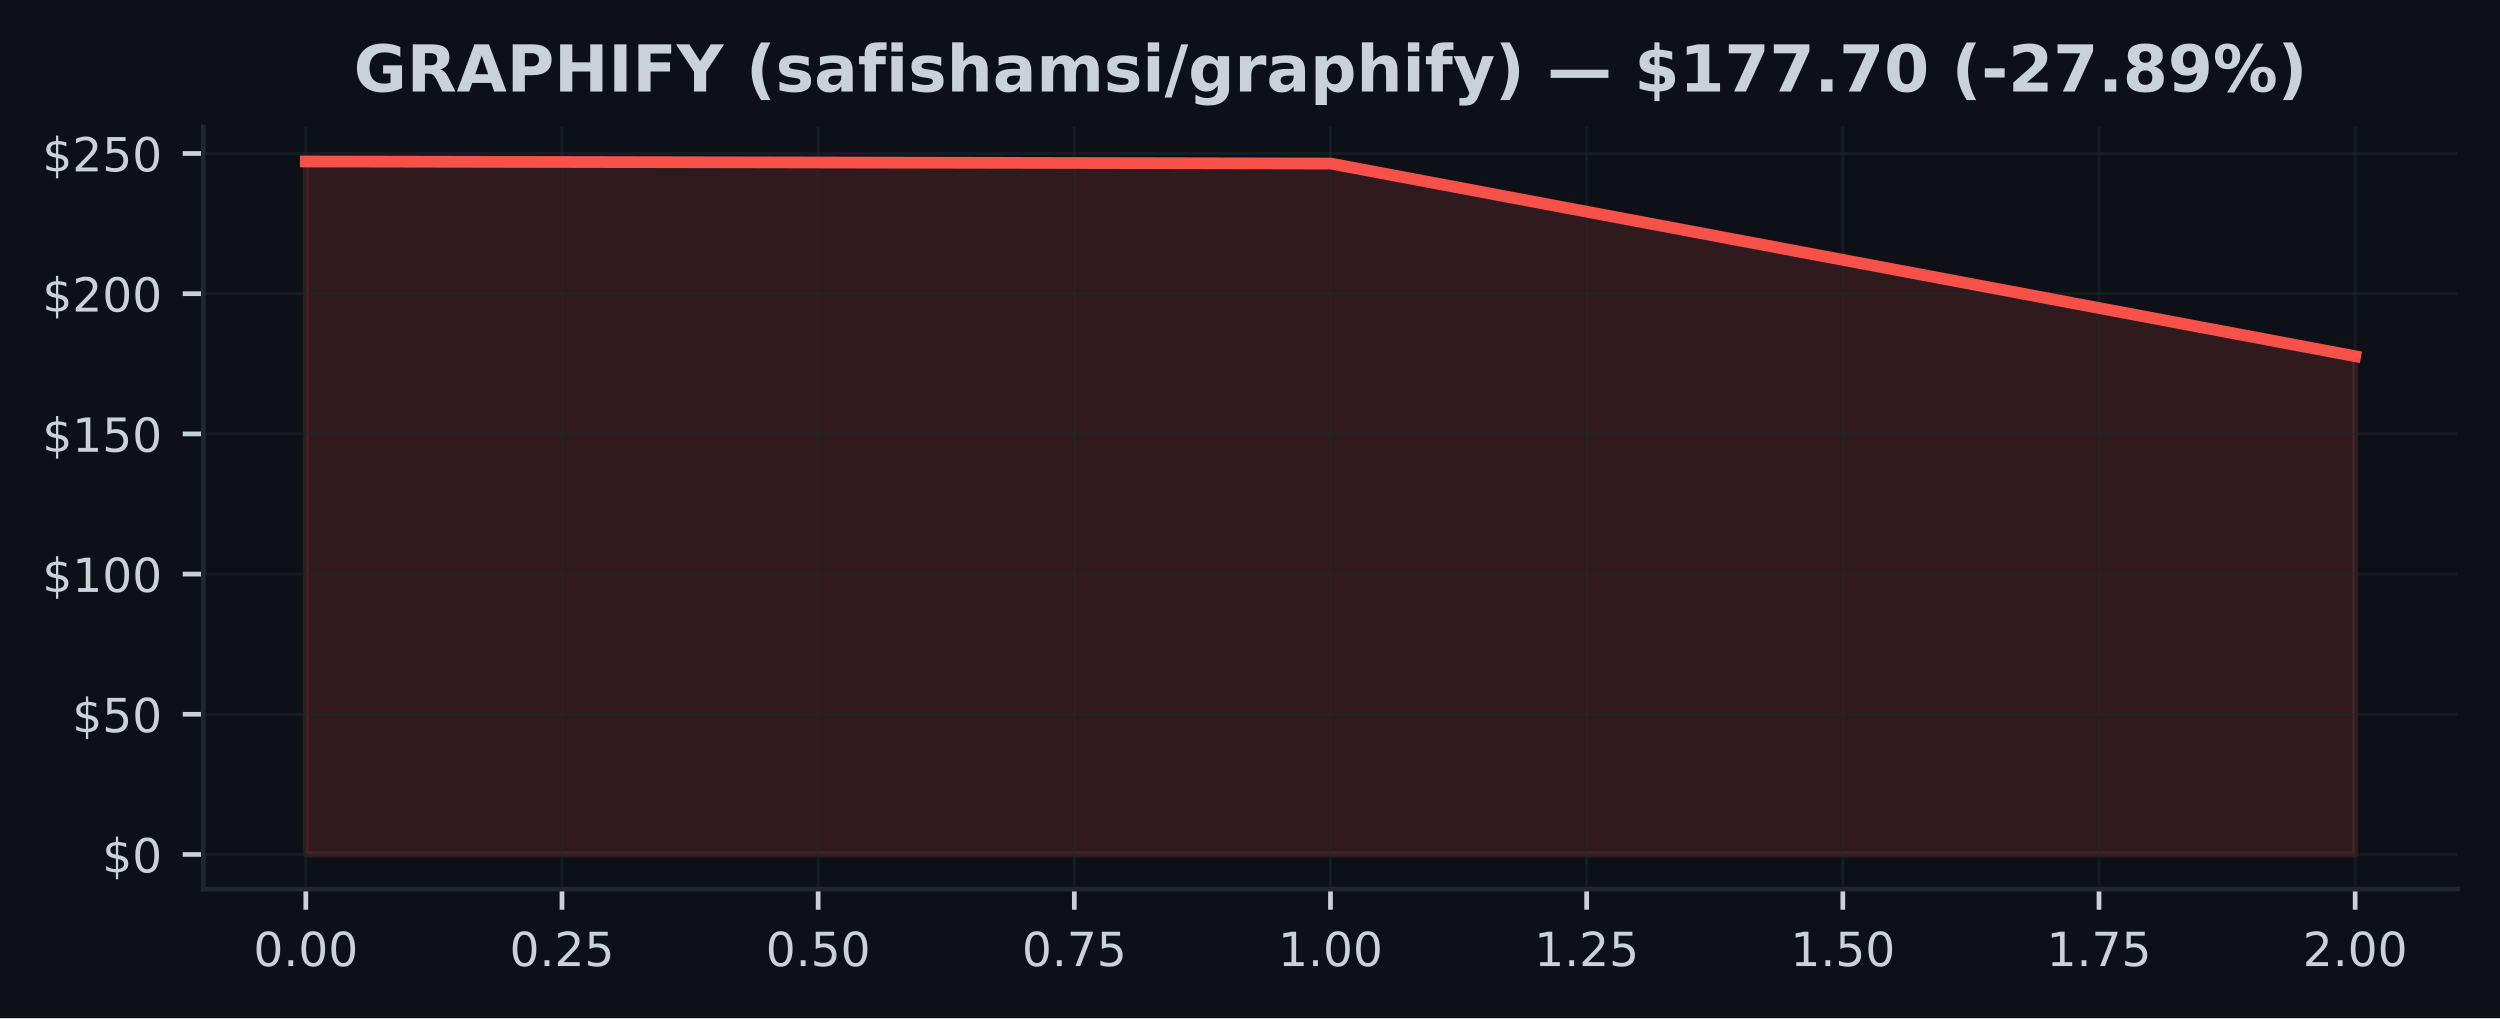
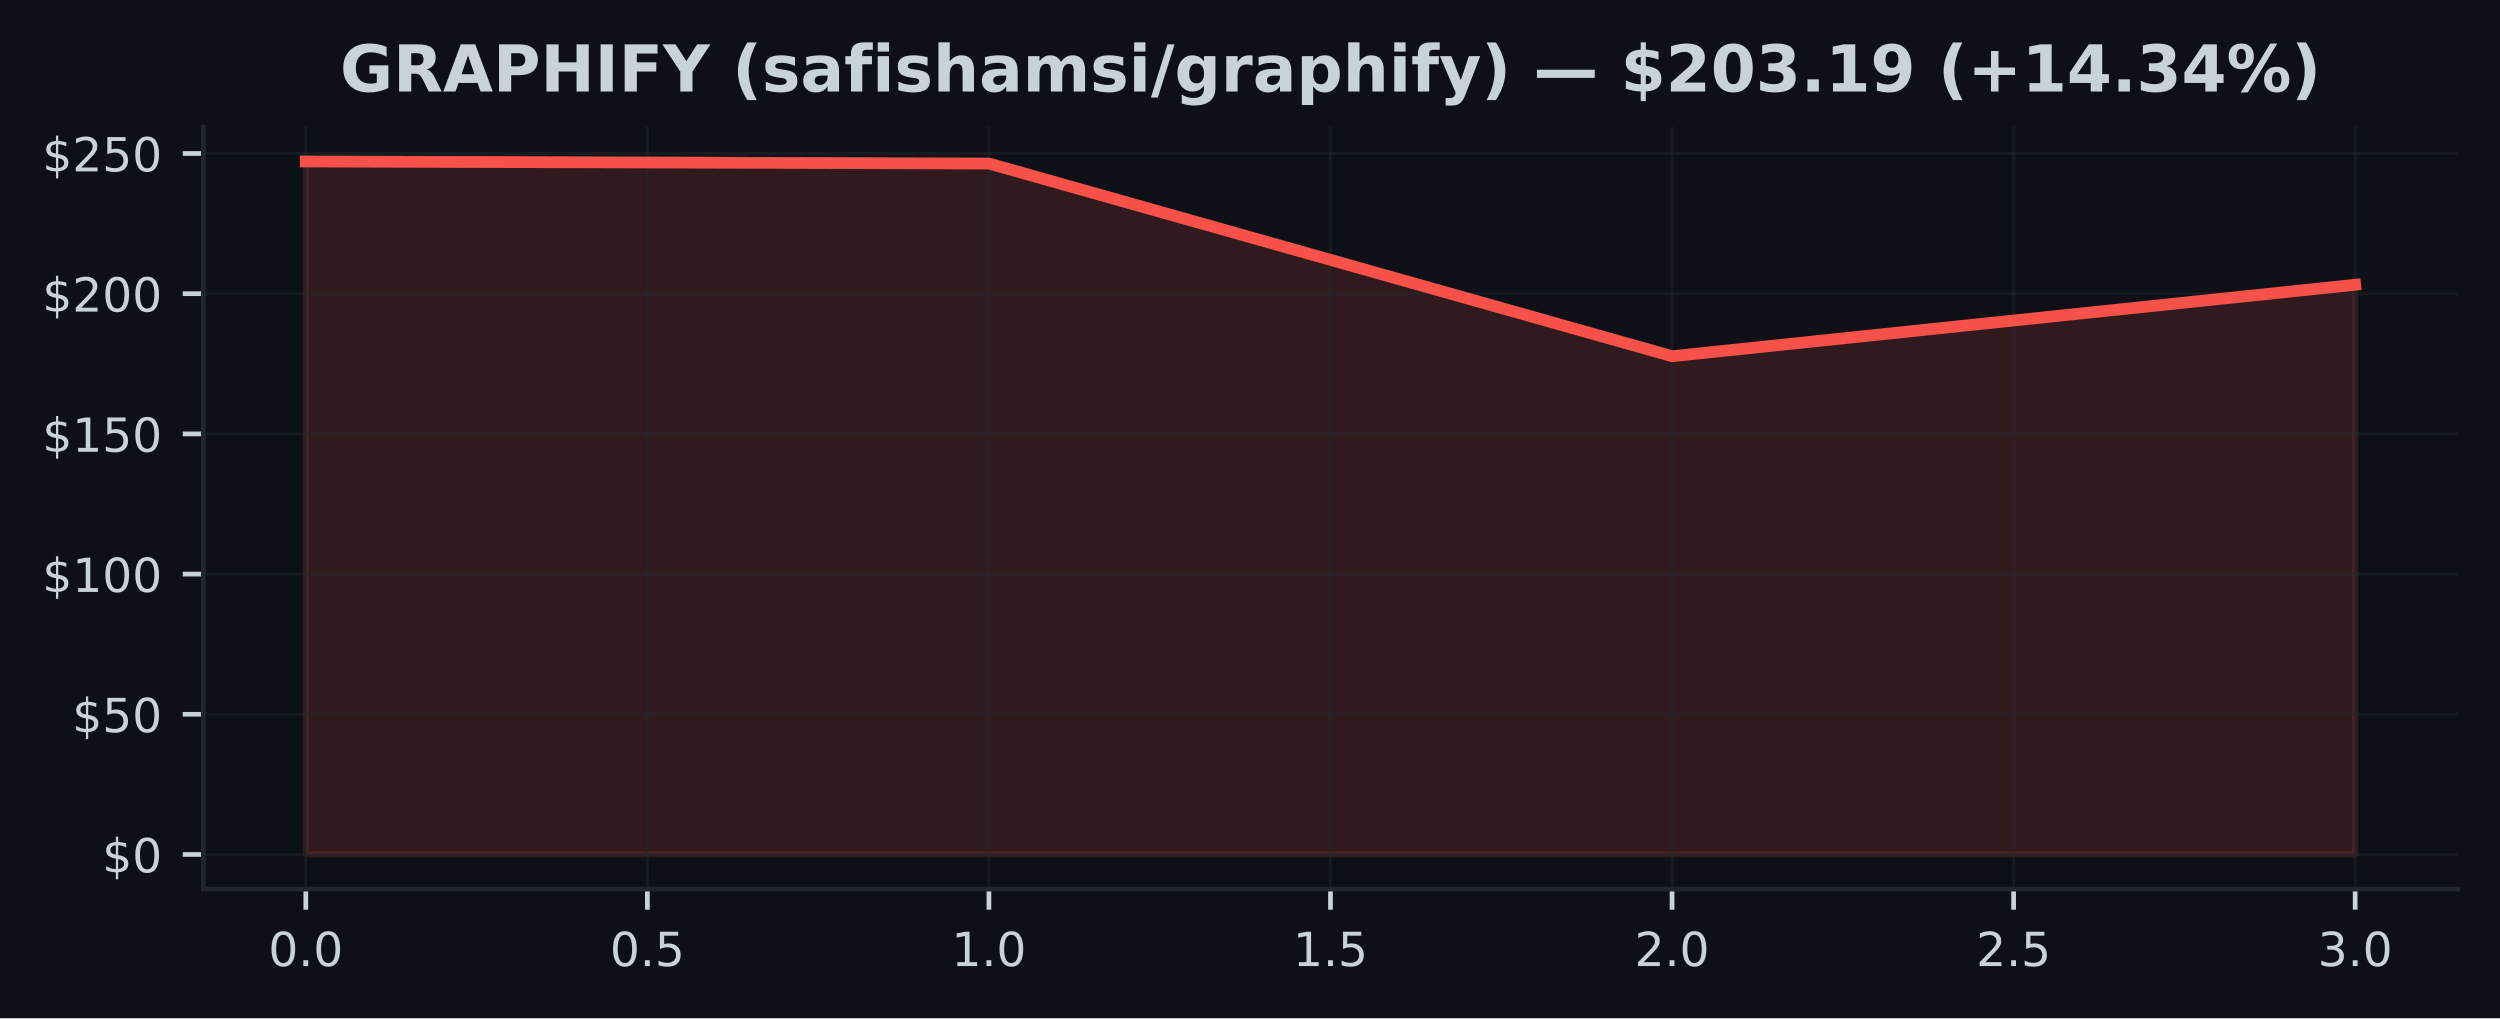
<svg xmlns="http://www.w3.org/2000/svg" xmlns:xlink="http://www.w3.org/1999/xlink" width="424.91pt" height="173.061pt" viewBox="0 0 424.91 173.061" version="1.1">
  <defs>
    <style type="text/css">*{stroke-linejoin: round; stroke-linecap: butt}</style>
  </defs>
  <g id="figure_1">
    <g id="patch_1">
      <path d="M 0 173.061  L 424.91 173.061  L 424.91 0  L 0 0  z " style="fill: #0d1117" />
    </g>
    <g id="axes_1">
      <g id="patch_2">
        <path d="M 34.56 151.118  L 417.71 151.118  L 417.71 21.558  L 34.56 21.558  z " style="fill: #0d1117" />
      </g>
      <g id="FillBetweenPolyCollection_1">
        <defs>
-           <path id="mfcdafa6f6b" d="M 51.976 -27.832  L 51.976 -145.613  L 226.135 -145.266  L 400.294 -112.516  L 400.294 -27.832  L 400.294 -27.832  L 226.135 -27.832  L 51.976 -27.832  z " style="stroke: #f85149; stroke-opacity: 0.15" />
+           <path id="m2e217b2464" d="M 51.976 -27.832  L 51.976 -145.613  L 168.082 -145.266  L 284.188 -112.516  L 400.294 -124.664  L 400.294 -27.832  L 400.294 -27.832  L 284.188 -27.832  L 168.082 -27.832  L 51.976 -27.832  z " style="stroke: #f85149; stroke-opacity: 0.15" />
        </defs>
-         <g clip-path="url(#p7b07d36d04)">
-           <use xlink:href="#mfcdafa6f6b" x="0" y="173.061" style="fill: #f85149; fill-opacity: 0.15; stroke: #f85149; stroke-opacity: 0.15" />
+         <g clip-path="url(#p73ed6d7592)">
+           <use xlink:href="#m2e217b2464" x="0" y="173.061" style="fill: #f85149; fill-opacity: 0.15; stroke: #f85149; stroke-opacity: 0.15" />
        </g>
      </g>
      <g id="matplotlib.axis_1">
        <g id="xtick_1">
          <g id="line2d_1">
-             <path d="M 51.976 151.118  L 51.976 21.558  " clip-path="url(#p7b07d36d04)" style="fill: none; stroke: #21262d; stroke-opacity: 0.5; stroke-width: 0.5; stroke-linecap: square" />
+             <path d="M 51.976 151.118  L 51.976 21.558  " clip-path="url(#p73ed6d7592)" style="fill: none; stroke: #21262d; stroke-opacity: 0.5; stroke-width: 0.5; stroke-linecap: square" />
          </g>
          <g id="line2d_2">
            <defs>
-               <path id="mc3fcba768e" d="M 0 0  L 0 3.5  " style="stroke: #c9d1d9; stroke-width: 0.8" />
+               <path id="m49119f2b3f" d="M 0 0  L 0 3.5  " style="stroke: #c9d1d9; stroke-width: 0.8" />
            </defs>
            <g>
-               <use xlink:href="#mc3fcba768e" x="51.976" y="151.118" style="fill: #c9d1d9; stroke: #c9d1d9; stroke-width: 0.8" />
+               <use xlink:href="#m49119f2b3f" x="51.976" y="151.118" style="fill: #c9d1d9; stroke: #c9d1d9; stroke-width: 0.8" />
            </g>
          </g>
          <g id="text_1">
-             <g style="fill: #c9d1d9" transform="translate(43.06966 164.197) scale(0.08 -0.08)">
+             <g style="fill: #c9d1d9" transform="translate(45.61466 164.197) scale(0.08 -0.08)">
              <defs>
                <path id="DejaVuSans-30" d="M 2034 4250  Q 1547 4250 1301 3770  Q 1056 3291 1056 2328  Q 1056 1369 1301 889  Q 1547 409 2034 409  Q 2525 409 2770 889  Q 3016 1369 3016 2328  Q 3016 3291 2770 3770  Q 2525 4250 2034 4250  z M 2034 4750  Q 2819 4750 3233 4129  Q 3647 3509 3647 2328  Q 3647 1150 3233 529  Q 2819 -91 2034 -91  Q 1250 -91 836 529  Q 422 1150 422 2328  Q 422 3509 836 4129  Q 1250 4750 2034 4750  z " transform="scale(0.015625)" />
                <path id="DejaVuSans-2e" d="M 684 794  L 1344 794  L 1344 0  L 684 0  L 684 794  z " transform="scale(0.015625)" />
              </defs>
              <use xlink:href="#DejaVuSans-30" />
              <use xlink:href="#DejaVuSans-2e" transform="translate(63.62305 0)" />
              <use xlink:href="#DejaVuSans-30" transform="translate(95.41016 0)" />
-               <use xlink:href="#DejaVuSans-30" transform="translate(159.0332 0)" />
            </g>
          </g>
        </g>
        <g id="xtick_2">
          <g id="line2d_3">
-             <path d="M 95.516 151.118  L 95.516 21.558  " clip-path="url(#p7b07d36d04)" style="fill: none; stroke: #21262d; stroke-opacity: 0.5; stroke-width: 0.5; stroke-linecap: square" />
+             <path d="M 110.029 151.118  L 110.029 21.558  " clip-path="url(#p73ed6d7592)" style="fill: none; stroke: #21262d; stroke-opacity: 0.5; stroke-width: 0.5; stroke-linecap: square" />
          </g>
          <g id="line2d_4">
            <g>
-               <use xlink:href="#mc3fcba768e" x="95.516" y="151.118" style="fill: #c9d1d9; stroke: #c9d1d9; stroke-width: 0.8" />
+               <use xlink:href="#m49119f2b3f" x="110.029" y="151.118" style="fill: #c9d1d9; stroke: #c9d1d9; stroke-width: 0.8" />
            </g>
          </g>
          <g id="text_2">
-             <g style="fill: #c9d1d9" transform="translate(86.60943 164.197) scale(0.08 -0.08)">
-               <defs>
-                 <path id="DejaVuSans-32" d="M 1228 531  L 3431 531  L 3431 0  L 469 0  L 469 531  Q 828 903 1448 1529  Q 2069 2156 2228 2338  Q 2531 2678 2651 2914  Q 2772 3150 2772 3378  Q 2772 3750 2511 3984  Q 2250 4219 1831 4219  Q 1534 4219 1204 4116  Q 875 4013 500 3803  L 500 4441  Q 881 4594 1212 4672  Q 1544 4750 1819 4750  Q 2544 4750 2975 4387  Q 3406 4025 3406 3419  Q 3406 3131 3298 2873  Q 3191 2616 2906 2266  Q 2828 2175 2409 1742  Q 1991 1309 1228 531  z " transform="scale(0.015625)" />
+             <g style="fill: #c9d1d9" transform="translate(103.6677 164.197) scale(0.08 -0.08)">
+               <defs>
                <path id="DejaVuSans-35" d="M 691 4666  L 3169 4666  L 3169 4134  L 1269 4134  L 1269 2991  Q 1406 3038 1543 3061  Q 1681 3084 1819 3084  Q 2600 3084 3056 2656  Q 3513 2228 3513 1497  Q 3513 744 3044 326  Q 2575 -91 1722 -91  Q 1428 -91 1123 -41  Q 819 9 494 109  L 494 744  Q 775 591 1075 516  Q 1375 441 1709 441  Q 2250 441 2565 725  Q 2881 1009 2881 1497  Q 2881 1984 2565 2268  Q 2250 2553 1709 2553  Q 1456 2553 1204 2497  Q 953 2441 691 2322  L 691 4666  z " transform="scale(0.015625)" />
              </defs>
              <use xlink:href="#DejaVuSans-30" />
              <use xlink:href="#DejaVuSans-2e" transform="translate(63.62305 0)" />
-               <use xlink:href="#DejaVuSans-32" transform="translate(95.41016 0)" />
-               <use xlink:href="#DejaVuSans-35" transform="translate(159.0332 0)" />
+               <use xlink:href="#DejaVuSans-35" transform="translate(95.41016 0)" />
            </g>
          </g>
        </g>
        <g id="xtick_3">
          <g id="line2d_5">
-             <path d="M 139.055 151.118  L 139.055 21.558  " clip-path="url(#p7b07d36d04)" style="fill: none; stroke: #21262d; stroke-opacity: 0.5; stroke-width: 0.5; stroke-linecap: square" />
+             <path d="M 168.082 151.118  L 168.082 21.558  " clip-path="url(#p73ed6d7592)" style="fill: none; stroke: #21262d; stroke-opacity: 0.5; stroke-width: 0.5; stroke-linecap: square" />
          </g>
          <g id="line2d_6">
            <g>
-               <use xlink:href="#mc3fcba768e" x="139.055" y="151.118" style="fill: #c9d1d9; stroke: #c9d1d9; stroke-width: 0.8" />
+               <use xlink:href="#m49119f2b3f" x="168.082" y="151.118" style="fill: #c9d1d9; stroke: #c9d1d9; stroke-width: 0.8" />
            </g>
          </g>
          <g id="text_3">
-             <g style="fill: #c9d1d9" transform="translate(130.1492 164.197) scale(0.08 -0.08)">
-               <use xlink:href="#DejaVuSans-30" />
-               <use xlink:href="#DejaVuSans-2e" transform="translate(63.62305 0)" />
-               <use xlink:href="#DejaVuSans-35" transform="translate(95.41016 0)" />
-               <use xlink:href="#DejaVuSans-30" transform="translate(159.0332 0)" />
+             <g style="fill: #c9d1d9" transform="translate(161.7207 164.197) scale(0.08 -0.08)">
+               <defs>
+                 <path id="DejaVuSans-31" d="M 794 531  L 1825 531  L 1825 4091  L 703 3866  L 703 4441  L 1819 4666  L 2450 4666  L 2450 531  L 3481 531  L 3481 0  L 794 0  L 794 531  z " transform="scale(0.015625)" />
+               </defs>
+               <use xlink:href="#DejaVuSans-31" />
+               <use xlink:href="#DejaVuSans-2e" transform="translate(63.62305 0)" />
+               <use xlink:href="#DejaVuSans-30" transform="translate(95.41016 0)" />
            </g>
          </g>
        </g>
        <g id="xtick_4">
          <g id="line2d_7">
-             <path d="M 182.595 151.118  L 182.595 21.558  " clip-path="url(#p7b07d36d04)" style="fill: none; stroke: #21262d; stroke-opacity: 0.5; stroke-width: 0.5; stroke-linecap: square" />
+             <path d="M 226.135 151.118  L 226.135 21.558  " clip-path="url(#p73ed6d7592)" style="fill: none; stroke: #21262d; stroke-opacity: 0.5; stroke-width: 0.5; stroke-linecap: square" />
          </g>
          <g id="line2d_8">
            <g>
-               <use xlink:href="#mc3fcba768e" x="182.595" y="151.118" style="fill: #c9d1d9; stroke: #c9d1d9; stroke-width: 0.8" />
+               <use xlink:href="#m49119f2b3f" x="226.135" y="151.118" style="fill: #c9d1d9; stroke: #c9d1d9; stroke-width: 0.8" />
            </g>
          </g>
          <g id="text_4">
-             <g style="fill: #c9d1d9" transform="translate(173.689 164.197) scale(0.08 -0.08)">
-               <defs>
-                 <path id="DejaVuSans-37" d="M 525 4666  L 3525 4666  L 3525 4397  L 1831 0  L 1172 0  L 2766 4134  L 525 4134  L 525 4666  z " transform="scale(0.015625)" />
-               </defs>
-               <use xlink:href="#DejaVuSans-30" />
-               <use xlink:href="#DejaVuSans-2e" transform="translate(63.62305 0)" />
-               <use xlink:href="#DejaVuSans-37" transform="translate(95.41016 0)" />
-               <use xlink:href="#DejaVuSans-35" transform="translate(159.0332 0)" />
+             <g style="fill: #c9d1d9" transform="translate(219.7738 164.197) scale(0.08 -0.08)">
+               <use xlink:href="#DejaVuSans-31" />
+               <use xlink:href="#DejaVuSans-2e" transform="translate(63.62305 0)" />
+               <use xlink:href="#DejaVuSans-35" transform="translate(95.41016 0)" />
            </g>
          </g>
        </g>
        <g id="xtick_5">
          <g id="line2d_9">
-             <path d="M 226.135 151.118  L 226.135 21.558  " clip-path="url(#p7b07d36d04)" style="fill: none; stroke: #21262d; stroke-opacity: 0.5; stroke-width: 0.5; stroke-linecap: square" />
+             <path d="M 284.188 151.118  L 284.188 21.558  " clip-path="url(#p73ed6d7592)" style="fill: none; stroke: #21262d; stroke-opacity: 0.5; stroke-width: 0.5; stroke-linecap: square" />
          </g>
          <g id="line2d_10">
            <g>
-               <use xlink:href="#mc3fcba768e" x="226.135" y="151.118" style="fill: #c9d1d9; stroke: #c9d1d9; stroke-width: 0.8" />
+               <use xlink:href="#m49119f2b3f" x="284.188" y="151.118" style="fill: #c9d1d9; stroke: #c9d1d9; stroke-width: 0.8" />
            </g>
          </g>
          <g id="text_5">
-             <g style="fill: #c9d1d9" transform="translate(217.2287 164.197) scale(0.08 -0.08)">
-               <defs>
-                 <path id="DejaVuSans-31" d="M 794 531  L 1825 531  L 1825 4091  L 703 3866  L 703 4441  L 1819 4666  L 2450 4666  L 2450 531  L 3481 531  L 3481 0  L 794 0  L 794 531  z " transform="scale(0.015625)" />
-               </defs>
-               <use xlink:href="#DejaVuSans-31" />
+             <g style="fill: #c9d1d9" transform="translate(277.8268 164.197) scale(0.08 -0.08)">
+               <defs>
+                 <path id="DejaVuSans-32" d="M 1228 531  L 3431 531  L 3431 0  L 469 0  L 469 531  Q 828 903 1448 1529  Q 2069 2156 2228 2338  Q 2531 2678 2651 2914  Q 2772 3150 2772 3378  Q 2772 3750 2511 3984  Q 2250 4219 1831 4219  Q 1534 4219 1204 4116  Q 875 4013 500 3803  L 500 4441  Q 881 4594 1212 4672  Q 1544 4750 1819 4750  Q 2544 4750 2975 4387  Q 3406 4025 3406 3419  Q 3406 3131 3298 2873  Q 3191 2616 2906 2266  Q 2828 2175 2409 1742  Q 1991 1309 1228 531  z " transform="scale(0.015625)" />
+               </defs>
+               <use xlink:href="#DejaVuSans-32" />
              <use xlink:href="#DejaVuSans-2e" transform="translate(63.62305 0)" />
              <use xlink:href="#DejaVuSans-30" transform="translate(95.41016 0)" />
-               <use xlink:href="#DejaVuSans-30" transform="translate(159.0332 0)" />
            </g>
          </g>
        </g>
        <g id="xtick_6">
          <g id="line2d_11">
-             <path d="M 269.675 151.118  L 269.675 21.558  " clip-path="url(#p7b07d36d04)" style="fill: none; stroke: #21262d; stroke-opacity: 0.5; stroke-width: 0.5; stroke-linecap: square" />
+             <path d="M 342.241 151.118  L 342.241 21.558  " clip-path="url(#p73ed6d7592)" style="fill: none; stroke: #21262d; stroke-opacity: 0.5; stroke-width: 0.5; stroke-linecap: square" />
          </g>
          <g id="line2d_12">
            <g>
-               <use xlink:href="#mc3fcba768e" x="269.675" y="151.118" style="fill: #c9d1d9; stroke: #c9d1d9; stroke-width: 0.8" />
+               <use xlink:href="#m49119f2b3f" x="342.241" y="151.118" style="fill: #c9d1d9; stroke: #c9d1d9; stroke-width: 0.8" />
            </g>
          </g>
          <g id="text_6">
-             <g style="fill: #c9d1d9" transform="translate(260.7685 164.197) scale(0.08 -0.08)">
-               <use xlink:href="#DejaVuSans-31" />
-               <use xlink:href="#DejaVuSans-2e" transform="translate(63.62305 0)" />
-               <use xlink:href="#DejaVuSans-32" transform="translate(95.41016 0)" />
-               <use xlink:href="#DejaVuSans-35" transform="translate(159.0332 0)" />
+             <g style="fill: #c9d1d9" transform="translate(335.8798 164.197) scale(0.08 -0.08)">
+               <use xlink:href="#DejaVuSans-32" />
+               <use xlink:href="#DejaVuSans-2e" transform="translate(63.62305 0)" />
+               <use xlink:href="#DejaVuSans-35" transform="translate(95.41016 0)" />
            </g>
          </g>
        </g>
        <g id="xtick_7">
          <g id="line2d_13">
-             <path d="M 313.215 151.118  L 313.215 21.558  " clip-path="url(#p7b07d36d04)" style="fill: none; stroke: #21262d; stroke-opacity: 0.5; stroke-width: 0.5; stroke-linecap: square" />
+             <path d="M 400.294 151.118  L 400.294 21.558  " clip-path="url(#p73ed6d7592)" style="fill: none; stroke: #21262d; stroke-opacity: 0.5; stroke-width: 0.5; stroke-linecap: square" />
          </g>
          <g id="line2d_14">
            <g>
-               <use xlink:href="#mc3fcba768e" x="313.215" y="151.118" style="fill: #c9d1d9; stroke: #c9d1d9; stroke-width: 0.8" />
+               <use xlink:href="#m49119f2b3f" x="400.294" y="151.118" style="fill: #c9d1d9; stroke: #c9d1d9; stroke-width: 0.8" />
            </g>
          </g>
          <g id="text_7">
-             <g style="fill: #c9d1d9" transform="translate(304.3083 164.197) scale(0.08 -0.08)">
-               <use xlink:href="#DejaVuSans-31" />
-               <use xlink:href="#DejaVuSans-2e" transform="translate(63.62305 0)" />
-               <use xlink:href="#DejaVuSans-35" transform="translate(95.41016 0)" />
-               <use xlink:href="#DejaVuSans-30" transform="translate(159.0332 0)" />
-             </g>
-           </g>
-         </g>
-         <g id="xtick_8">
-           <g id="line2d_15">
-             <path d="M 356.754 151.118  L 356.754 21.558  " clip-path="url(#p7b07d36d04)" style="fill: none; stroke: #21262d; stroke-opacity: 0.5; stroke-width: 0.5; stroke-linecap: square" />
-           </g>
-           <g id="line2d_16">
-             <g>
-               <use xlink:href="#mc3fcba768e" x="356.754" y="151.118" style="fill: #c9d1d9; stroke: #c9d1d9; stroke-width: 0.8" />
-             </g>
-           </g>
-           <g id="text_8">
-             <g style="fill: #c9d1d9" transform="translate(347.8481 164.197) scale(0.08 -0.08)">
-               <use xlink:href="#DejaVuSans-31" />
-               <use xlink:href="#DejaVuSans-2e" transform="translate(63.62305 0)" />
-               <use xlink:href="#DejaVuSans-37" transform="translate(95.41016 0)" />
-               <use xlink:href="#DejaVuSans-35" transform="translate(159.0332 0)" />
-             </g>
-           </g>
-         </g>
-         <g id="xtick_9">
-           <g id="line2d_17">
-             <path d="M 400.294 151.118  L 400.294 21.558  " clip-path="url(#p7b07d36d04)" style="fill: none; stroke: #21262d; stroke-opacity: 0.5; stroke-width: 0.5; stroke-linecap: square" />
-           </g>
-           <g id="line2d_18">
-             <g>
-               <use xlink:href="#mc3fcba768e" x="400.294" y="151.118" style="fill: #c9d1d9; stroke: #c9d1d9; stroke-width: 0.8" />
-             </g>
-           </g>
-           <g id="text_9">
-             <g style="fill: #c9d1d9" transform="translate(391.3878 164.197) scale(0.08 -0.08)">
-               <use xlink:href="#DejaVuSans-32" />
+             <g style="fill: #c9d1d9" transform="translate(393.9328 164.197) scale(0.08 -0.08)">
+               <defs>
+                 <path id="DejaVuSans-33" d="M 2597 2516  Q 3050 2419 3304 2112  Q 3559 1806 3559 1356  Q 3559 666 3084 287  Q 2609 -91 1734 -91  Q 1441 -91 1130 -33  Q 819 25 488 141  L 488 750  Q 750 597 1062 519  Q 1375 441 1716 441  Q 2309 441 2620 675  Q 2931 909 2931 1356  Q 2931 1769 2642 2001  Q 2353 2234 1838 2234  L 1294 2234  L 1294 2753  L 1863 2753  Q 2328 2753 2575 2939  Q 2822 3125 2822 3475  Q 2822 3834 2567 4026  Q 2313 4219 1838 4219  Q 1578 4219 1281 4162  Q 984 4106 628 3988  L 628 4550  Q 988 4650 1302 4700  Q 1616 4750 1894 4750  Q 2613 4750 3031 4423  Q 3450 4097 3450 3541  Q 3450 3153 3228 2886  Q 3006 2619 2597 2516  z " transform="scale(0.015625)" />
+               </defs>
+               <use xlink:href="#DejaVuSans-33" />
              <use xlink:href="#DejaVuSans-2e" transform="translate(63.62305 0)" />
              <use xlink:href="#DejaVuSans-30" transform="translate(95.41016 0)" />
-               <use xlink:href="#DejaVuSans-30" transform="translate(159.0332 0)" />
            </g>
          </g>
        </g>
      </g>
      <g id="matplotlib.axis_2">
        <g id="ytick_1">
-           <g id="line2d_19">
-             <path d="M 34.56 145.229  L 417.71 145.229  " clip-path="url(#p7b07d36d04)" style="fill: none; stroke: #21262d; stroke-opacity: 0.5; stroke-width: 0.5; stroke-linecap: square" />
-           </g>
-           <g id="line2d_20">
+           <g id="line2d_15">
+             <path d="M 34.56 145.229  L 417.71 145.229  " clip-path="url(#p73ed6d7592)" style="fill: none; stroke: #21262d; stroke-opacity: 0.5; stroke-width: 0.5; stroke-linecap: square" />
+           </g>
+           <g id="line2d_16">
            <defs>
-               <path id="m70c51515af" d="M 0 0  L -3.5 0  " style="stroke: #c9d1d9; stroke-width: 0.8" />
+               <path id="m7fd270e286" d="M 0 0  L -3.5 0  " style="stroke: #c9d1d9; stroke-width: 0.8" />
            </defs>
            <g>
-               <use xlink:href="#m70c51515af" x="34.56" y="145.229" style="fill: #c9d1d9; stroke: #c9d1d9; stroke-width: 0.8" />
-             </g>
-           </g>
-           <g id="text_10">
+               <use xlink:href="#m7fd270e286" x="34.56" y="145.229" style="fill: #c9d1d9; stroke: #c9d1d9; stroke-width: 0.8" />
+             </g>
+           </g>
+           <g id="text_8">
            <g style="fill: #c9d1d9" transform="translate(17.38 148.2686) scale(0.08 -0.08)">
              <defs>
                <path id="DejaVuSans-24" d="M 2163 -941  L 1850 -941  L 1847 0  Q 1519 6 1191 76  Q 863 147 531 288  L 531 850  Q 850 650 1176 548  Q 1503 447 1850 444  L 1850 1869  Q 1159 1981 845 2250  Q 531 2519 531 2988  Q 531 3497 872 3790  Q 1213 4084 1850 4128  L 1850 4863  L 2163 4863  L 2163 4138  Q 2453 4125 2725 4076  Q 2997 4028 3256 3944  L 3256 3397  Q 2997 3528 2723 3600  Q 2450 3672 2163 3684  L 2163 2350  Q 2872 2241 3206 1959  Q 3541 1678 3541 1191  Q 3541 663 3186 358  Q 2831 53 2163 6  L 2163 -941  z M 1850 2406  L 1850 3688  Q 1488 3647 1297 3481  Q 1106 3316 1106 3041  Q 1106 2772 1282 2622  Q 1459 2472 1850 2406  z M 2163 1806  L 2163 453  Q 2559 506 2761 678  Q 2963 850 2963 1131  Q 2963 1406 2770 1568  Q 2578 1731 2163 1806  z " transform="scale(0.015625)" />
              </defs>
              <use xlink:href="#DejaVuSans-24" />
              <use xlink:href="#DejaVuSans-30" transform="translate(63.62305 0)" />
            </g>
          </g>
        </g>
        <g id="ytick_2">
-           <g id="line2d_21">
-             <path d="M 34.56 121.401  L 417.71 121.401  " clip-path="url(#p7b07d36d04)" style="fill: none; stroke: #21262d; stroke-opacity: 0.5; stroke-width: 0.5; stroke-linecap: square" />
-           </g>
-           <g id="line2d_22">
-             <g>
-               <use xlink:href="#m70c51515af" x="34.56" y="121.401" style="fill: #c9d1d9; stroke: #c9d1d9; stroke-width: 0.8" />
-             </g>
-           </g>
-           <g id="text_11">
+           <g id="line2d_17">
+             <path d="M 34.56 121.401  L 417.71 121.401  " clip-path="url(#p73ed6d7592)" style="fill: none; stroke: #21262d; stroke-opacity: 0.5; stroke-width: 0.5; stroke-linecap: square" />
+           </g>
+           <g id="line2d_18">
+             <g>
+               <use xlink:href="#m7fd270e286" x="34.56" y="121.401" style="fill: #c9d1d9; stroke: #c9d1d9; stroke-width: 0.8" />
+             </g>
+           </g>
+           <g id="text_9">
            <g style="fill: #c9d1d9" transform="translate(12.29 124.4406) scale(0.08 -0.08)">
              <use xlink:href="#DejaVuSans-24" />
              <use xlink:href="#DejaVuSans-35" transform="translate(63.62305 0)" />
              <use xlink:href="#DejaVuSans-30" transform="translate(127.2461 0)" />
            </g>
          </g>
        </g>
        <g id="ytick_3">
-           <g id="line2d_23">
-             <path d="M 34.56 97.573  L 417.71 97.573  " clip-path="url(#p7b07d36d04)" style="fill: none; stroke: #21262d; stroke-opacity: 0.5; stroke-width: 0.5; stroke-linecap: square" />
-           </g>
-           <g id="line2d_24">
-             <g>
-               <use xlink:href="#m70c51515af" x="34.56" y="97.573" style="fill: #c9d1d9; stroke: #c9d1d9; stroke-width: 0.8" />
-             </g>
-           </g>
-           <g id="text_12">
+           <g id="line2d_19">
+             <path d="M 34.56 97.573  L 417.71 97.573  " clip-path="url(#p73ed6d7592)" style="fill: none; stroke: #21262d; stroke-opacity: 0.5; stroke-width: 0.5; stroke-linecap: square" />
+           </g>
+           <g id="line2d_20">
+             <g>
+               <use xlink:href="#m7fd270e286" x="34.56" y="97.573" style="fill: #c9d1d9; stroke: #c9d1d9; stroke-width: 0.8" />
+             </g>
+           </g>
+           <g id="text_10">
            <g style="fill: #c9d1d9" transform="translate(7.2 100.6126) scale(0.08 -0.08)">
              <use xlink:href="#DejaVuSans-24" />
              <use xlink:href="#DejaVuSans-31" transform="translate(63.62305 0)" />
              <use xlink:href="#DejaVuSans-30" transform="translate(127.2461 0)" />
              <use xlink:href="#DejaVuSans-30" transform="translate(190.8691 0)" />
            </g>
          </g>
        </g>
        <g id="ytick_4">
-           <g id="line2d_25">
-             <path d="M 34.56 73.745  L 417.71 73.745  " clip-path="url(#p7b07d36d04)" style="fill: none; stroke: #21262d; stroke-opacity: 0.5; stroke-width: 0.5; stroke-linecap: square" />
-           </g>
-           <g id="line2d_26">
-             <g>
-               <use xlink:href="#m70c51515af" x="34.56" y="73.745" style="fill: #c9d1d9; stroke: #c9d1d9; stroke-width: 0.8" />
-             </g>
-           </g>
-           <g id="text_13">
+           <g id="line2d_21">
+             <path d="M 34.56 73.745  L 417.71 73.745  " clip-path="url(#p73ed6d7592)" style="fill: none; stroke: #21262d; stroke-opacity: 0.5; stroke-width: 0.5; stroke-linecap: square" />
+           </g>
+           <g id="line2d_22">
+             <g>
+               <use xlink:href="#m7fd270e286" x="34.56" y="73.745" style="fill: #c9d1d9; stroke: #c9d1d9; stroke-width: 0.8" />
+             </g>
+           </g>
+           <g id="text_11">
            <g style="fill: #c9d1d9" transform="translate(7.2 76.78456) scale(0.08 -0.08)">
              <use xlink:href="#DejaVuSans-24" />
              <use xlink:href="#DejaVuSans-31" transform="translate(63.62305 0)" />
              <use xlink:href="#DejaVuSans-35" transform="translate(127.2461 0)" />
              <use xlink:href="#DejaVuSans-30" transform="translate(190.8691 0)" />
            </g>
          </g>
        </g>
        <g id="ytick_5">
-           <g id="line2d_27">
-             <path d="M 34.56 49.917  L 417.71 49.917  " clip-path="url(#p7b07d36d04)" style="fill: none; stroke: #21262d; stroke-opacity: 0.5; stroke-width: 0.5; stroke-linecap: square" />
-           </g>
-           <g id="line2d_28">
-             <g>
-               <use xlink:href="#m70c51515af" x="34.56" y="49.917" style="fill: #c9d1d9; stroke: #c9d1d9; stroke-width: 0.8" />
-             </g>
-           </g>
-           <g id="text_14">
+           <g id="line2d_23">
+             <path d="M 34.56 49.917  L 417.71 49.917  " clip-path="url(#p73ed6d7592)" style="fill: none; stroke: #21262d; stroke-opacity: 0.5; stroke-width: 0.5; stroke-linecap: square" />
+           </g>
+           <g id="line2d_24">
+             <g>
+               <use xlink:href="#m7fd270e286" x="34.56" y="49.917" style="fill: #c9d1d9; stroke: #c9d1d9; stroke-width: 0.8" />
+             </g>
+           </g>
+           <g id="text_12">
            <g style="fill: #c9d1d9" transform="translate(7.2 52.95655) scale(0.08 -0.08)">
              <use xlink:href="#DejaVuSans-24" />
              <use xlink:href="#DejaVuSans-32" transform="translate(63.62305 0)" />
              <use xlink:href="#DejaVuSans-30" transform="translate(127.2461 0)" />
              <use xlink:href="#DejaVuSans-30" transform="translate(190.8691 0)" />
            </g>
          </g>
        </g>
        <g id="ytick_6">
-           <g id="line2d_29">
-             <path d="M 34.56 26.089  L 417.71 26.089  " clip-path="url(#p7b07d36d04)" style="fill: none; stroke: #21262d; stroke-opacity: 0.5; stroke-width: 0.5; stroke-linecap: square" />
-           </g>
-           <g id="line2d_30">
-             <g>
-               <use xlink:href="#m70c51515af" x="34.56" y="26.089" style="fill: #c9d1d9; stroke: #c9d1d9; stroke-width: 0.8" />
-             </g>
-           </g>
-           <g id="text_15">
+           <g id="line2d_25">
+             <path d="M 34.56 26.089  L 417.71 26.089  " clip-path="url(#p73ed6d7592)" style="fill: none; stroke: #21262d; stroke-opacity: 0.5; stroke-width: 0.5; stroke-linecap: square" />
+           </g>
+           <g id="line2d_26">
+             <g>
+               <use xlink:href="#m7fd270e286" x="34.56" y="26.089" style="fill: #c9d1d9; stroke: #c9d1d9; stroke-width: 0.8" />
+             </g>
+           </g>
+           <g id="text_13">
            <g style="fill: #c9d1d9" transform="translate(7.2 29.12855) scale(0.08 -0.08)">
              <use xlink:href="#DejaVuSans-24" />
              <use xlink:href="#DejaVuSans-32" transform="translate(63.62305 0)" />
              <use xlink:href="#DejaVuSans-35" transform="translate(127.2461 0)" />
              <use xlink:href="#DejaVuSans-30" transform="translate(190.8691 0)" />
            </g>
          </g>
        </g>
      </g>
-       <g id="line2d_31">
-         <path d="M 51.976 27.447  L 226.135 27.795  L 400.294 60.544  " clip-path="url(#p7b07d36d04)" style="fill: none; stroke: #f85149; stroke-width: 2; stroke-linecap: square" />
+       <g id="line2d_27">
+         <path d="M 51.976 27.447  L 168.082 27.795  L 284.188 60.544  L 400.294 48.397  " clip-path="url(#p73ed6d7592)" style="fill: none; stroke: #f85149; stroke-width: 2; stroke-linecap: square" />
      </g>
      <g id="patch_3">
        <path d="M 34.56 151.118  L 34.56 21.558  " style="fill: none; stroke: #21262d; stroke-width: 0.8; stroke-linejoin: miter; stroke-linecap: square" />
      </g>
      <g id="patch_4">
        <path d="M 34.56 151.118  L 417.71 151.118  " style="fill: none; stroke: #21262d; stroke-width: 0.8; stroke-linejoin: miter; stroke-linecap: square" />
      </g>
-       <g id="text_16">
-         <g style="fill: #c9d1d9" transform="translate(60.1175 15.55828) scale(0.11 -0.11)">
+       <g id="text_14">
+         <g style="fill: #c9d1d9" transform="translate(57.79117 15.55828) scale(0.11 -0.11)">
          <defs>
            <path id="DejaVuSans-Bold-47" d="M 4781 347  Q 4331 128 3847 18  Q 3363 -91 2847 -91  Q 1681 -91 1000 561  Q 319 1213 319 2328  Q 319 3456 1012 4103  Q 1706 4750 2913 4750  Q 3378 4750 3804 4662  Q 4231 4575 4609 4403  L 4609 3438  Q 4219 3659 3833 3768  Q 3447 3878 3059 3878  Q 2341 3878 1952 3476  Q 1563 3075 1563 2328  Q 1563 1588 1938 1184  Q 2313 781 3003 781  Q 3191 781 3352 804  Q 3513 828 3641 878  L 3641 1784  L 2906 1784  L 2906 2591  L 4781 2591  L 4781 347  z " transform="scale(0.015625)" />
            <path id="DejaVuSans-Bold-52" d="M 2297 2597  Q 2675 2597 2839 2737  Q 3003 2878 3003 3200  Q 3003 3519 2839 3656  Q 2675 3794 2297 3794  L 1791 3794  L 1791 2597  L 2297 2597  z M 1791 1766  L 1791 0  L 588 0  L 588 4666  L 2425 4666  Q 3347 4666 3776 4356  Q 4206 4047 4206 3378  Q 4206 2916 3982 2619  Q 3759 2322 3309 2181  Q 3556 2125 3751 1926  Q 3947 1728 4147 1325  L 4800 0  L 3519 0  L 2950 1159  Q 2778 1509 2601 1637  Q 2425 1766 2131 1766  L 1791 1766  z " transform="scale(0.015625)" />
            <path id="DejaVuSans-Bold-41" d="M 3419 850  L 1538 850  L 1241 0  L 31 0  L 1759 4666  L 3194 4666  L 4922 0  L 3713 0  L 3419 850  z M 1838 1716  L 3116 1716  L 2478 3572  L 1838 1716  z " transform="scale(0.015625)" />
            <path id="DejaVuSans-Bold-50" d="M 588 4666  L 2584 4666  Q 3475 4666 3951 4270  Q 4428 3875 4428 3144  Q 4428 2409 3951 2014  Q 3475 1619 2584 1619  L 1791 1619  L 1791 0  L 588 0  L 588 4666  z M 1791 3794  L 1791 2491  L 2456 2491  Q 2806 2491 2997 2661  Q 3188 2831 3188 3144  Q 3188 3456 2997 3625  Q 2806 3794 2456 3794  L 1791 3794  z " transform="scale(0.015625)" />
            <path id="DejaVuSans-Bold-48" d="M 588 4666  L 1791 4666  L 1791 2888  L 3566 2888  L 3566 4666  L 4769 4666  L 4769 0  L 3566 0  L 3566 1978  L 1791 1978  L 1791 0  L 588 0  L 588 4666  z " transform="scale(0.015625)" />
            <path id="DejaVuSans-Bold-49" d="M 588 4666  L 1791 4666  L 1791 0  L 588 0  L 588 4666  z " transform="scale(0.015625)" />
            <path id="DejaVuSans-Bold-46" d="M 588 4666  L 3834 4666  L 3834 3756  L 1791 3756  L 1791 2888  L 3713 2888  L 3713 1978  L 1791 1978  L 1791 0  L 588 0  L 588 4666  z " transform="scale(0.015625)" />
            <path id="DejaVuSans-Bold-59" d="M -63 4666  L 1253 4666  L 2316 3003  L 3378 4666  L 4697 4666  L 2919 1966  L 2919 0  L 1716 0  L 1716 1966  L -63 4666  z " transform="scale(0.015625)" />
            <path id="DejaVuSans-Bold-20" transform="scale(0.015625)" />
            <path id="DejaVuSans-Bold-28" d="M 2413 -844  L 1484 -844  Q 1006 -72 778 623  Q 550 1319 550 2003  Q 550 2688 779 3389  Q 1009 4091 1484 4856  L 2413 4856  Q 2013 4116 1813 3408  Q 1613 2700 1613 2009  Q 1613 1319 1811 609  Q 2009 -100 2413 -844  z " transform="scale(0.015625)" />
            <path id="DejaVuSans-Bold-73" d="M 3272 3391  L 3272 2541  Q 2913 2691 2578 2766  Q 2244 2841 1947 2841  Q 1628 2841 1473 2761  Q 1319 2681 1319 2516  Q 1319 2381 1436 2309  Q 1553 2238 1856 2203  L 2053 2175  Q 2913 2066 3209 1816  Q 3506 1566 3506 1031  Q 3506 472 3093 190  Q 2681 -91 1863 -91  Q 1516 -91 1145 -36  Q 775 19 384 128  L 384 978  Q 719 816 1070 734  Q 1422 653 1784 653  Q 2113 653 2278 743  Q 2444 834 2444 1013  Q 2444 1163 2330 1236  Q 2216 1309 1875 1350  L 1678 1375  Q 931 1469 631 1722  Q 331 1975 331 2491  Q 331 3047 712 3315  Q 1094 3584 1881 3584  Q 2191 3584 2531 3537  Q 2872 3491 3272 3391  z " transform="scale(0.015625)" />
            <path id="DejaVuSans-Bold-61" d="M 2106 1575  Q 1756 1575 1579 1456  Q 1403 1338 1403 1106  Q 1403 894 1545 773  Q 1688 653 1941 653  Q 2256 653 2472 879  Q 2688 1106 2688 1447  L 2688 1575  L 2106 1575  z M 3816 1997  L 3816 0  L 2688 0  L 2688 519  Q 2463 200 2181 54  Q 1900 -91 1497 -91  Q 953 -91 614 226  Q 275 544 275 1050  Q 275 1666 698 1953  Q 1122 2241 2028 2241  L 2688 2241  L 2688 2328  Q 2688 2594 2478 2717  Q 2269 2841 1825 2841  Q 1466 2841 1156 2769  Q 847 2697 581 2553  L 581 3406  Q 941 3494 1303 3539  Q 1666 3584 2028 3584  Q 2975 3584 3395 3211  Q 3816 2838 3816 1997  z " transform="scale(0.015625)" />
            <path id="DejaVuSans-Bold-66" d="M 2841 4863  L 2841 4128  L 2222 4128  Q 1984 4128 1890 4042  Q 1797 3956 1797 3744  L 1797 3500  L 2753 3500  L 2753 2700  L 1797 2700  L 1797 0  L 678 0  L 678 2700  L 122 2700  L 122 3500  L 678 3500  L 678 3744  Q 678 4316 997 4589  Q 1316 4863 1984 4863  L 2841 4863  z " transform="scale(0.015625)" />
            <path id="DejaVuSans-Bold-69" d="M 538 3500  L 1656 3500  L 1656 0  L 538 0  L 538 3500  z M 538 4863  L 1656 4863  L 1656 3950  L 538 3950  L 538 4863  z " transform="scale(0.015625)" />
            <path id="DejaVuSans-Bold-68" d="M 4056 2131  L 4056 0  L 2931 0  L 2931 347  L 2931 1625  Q 2931 2084 2911 2256  Q 2891 2428 2841 2509  Q 2775 2619 2662 2680  Q 2550 2741 2406 2741  Q 2056 2741 1856 2470  Q 1656 2200 1656 1722  L 1656 0  L 538 0  L 538 4863  L 1656 4863  L 1656 2988  Q 1909 3294 2193 3439  Q 2478 3584 2822 3584  Q 3428 3584 3742 3212  Q 4056 2841 4056 2131  z " transform="scale(0.015625)" />
            <path id="DejaVuSans-Bold-6d" d="M 3781 2919  Q 3994 3244 4286 3414  Q 4578 3584 4928 3584  Q 5531 3584 5847 3212  Q 6163 2841 6163 2131  L 6163 0  L 5038 0  L 5038 1825  Q 5041 1866 5042 1909  Q 5044 1953 5044 2034  Q 5044 2406 4934 2573  Q 4825 2741 4581 2741  Q 4263 2741 4089 2478  Q 3916 2216 3909 1719  L 3909 0  L 2784 0  L 2784 1825  Q 2784 2406 2684 2573  Q 2584 2741 2328 2741  Q 2006 2741 1831 2477  Q 1656 2213 1656 1722  L 1656 0  L 531 0  L 531 3500  L 1656 3500  L 1656 2988  Q 1863 3284 2130 3434  Q 2397 3584 2719 3584  Q 3081 3584 3359 3409  Q 3638 3234 3781 2919  z " transform="scale(0.015625)" />
            <path id="DejaVuSans-Bold-2f" d="M 1644 4666  L 2338 4666  L 691 -594  L 0 -594  L 1644 4666  z " transform="scale(0.015625)" />
            <path id="DejaVuSans-Bold-67" d="M 2919 594  Q 2688 288 2409 144  Q 2131 0 1766 0  Q 1125 0 706 504  Q 288 1009 288 1791  Q 288 2575 706 3076  Q 1125 3578 1766 3578  Q 2131 3578 2409 3434  Q 2688 3291 2919 2981  L 2919 3500  L 4044 3500  L 4044 353  Q 4044 -491 3511 -936  Q 2978 -1381 1966 -1381  Q 1638 -1381 1331 -1331  Q 1025 -1281 716 -1178  L 716 -306  Q 1009 -475 1290 -558  Q 1572 -641 1856 -641  Q 2406 -641 2662 -400  Q 2919 -159 2919 353  L 2919 594  z M 2181 2772  Q 1834 2772 1640 2515  Q 1447 2259 1447 1791  Q 1447 1309 1634 1061  Q 1822 813 2181 813  Q 2531 813 2725 1069  Q 2919 1325 2919 1791  Q 2919 2259 2725 2515  Q 2531 2772 2181 2772  z " transform="scale(0.015625)" />
            <path id="DejaVuSans-Bold-72" d="M 3138 2547  Q 2991 2616 2845 2648  Q 2700 2681 2553 2681  Q 2122 2681 1889 2404  Q 1656 2128 1656 1613  L 1656 0  L 538 0  L 538 3500  L 1656 3500  L 1656 2925  Q 1872 3269 2151 3426  Q 2431 3584 2822 3584  Q 2878 3584 2943 3579  Q 3009 3575 3134 3559  L 3138 2547  z " transform="scale(0.015625)" />
            <path id="DejaVuSans-Bold-70" d="M 1656 506  L 1656 -1331  L 538 -1331  L 538 3500  L 1656 3500  L 1656 2988  Q 1888 3294 2169 3439  Q 2450 3584 2816 3584  Q 3463 3584 3878 3070  Q 4294 2556 4294 1747  Q 4294 938 3878 423  Q 3463 -91 2816 -91  Q 2450 -91 2169 54  Q 1888 200 1656 506  z M 2400 2772  Q 2041 2772 1848 2508  Q 1656 2244 1656 1747  Q 1656 1250 1848 986  Q 2041 722 2400 722  Q 2759 722 2948 984  Q 3138 1247 3138 1747  Q 3138 2247 2948 2509  Q 2759 2772 2400 2772  z " transform="scale(0.015625)" />
            <path id="DejaVuSans-Bold-79" d="M 78 3500  L 1197 3500  L 2138 1125  L 2938 3500  L 4056 3500  L 2584 -331  Q 2363 -916 2067 -1148  Q 1772 -1381 1288 -1381  L 641 -1381  L 641 -647  L 991 -647  Q 1275 -647 1404 -556  Q 1534 -466 1606 -231  L 1638 -134  L 78 3500  z " transform="scale(0.015625)" />
            <path id="DejaVuSans-Bold-29" d="M 513 -844  Q 913 -100 1113 609  Q 1313 1319 1313 2009  Q 1313 2700 1113 3408  Q 913 4116 513 4856  L 1441 4856  Q 1916 4091 2145 3389  Q 2375 2688 2375 2003  Q 2375 1319 2147 623  Q 1919 -72 1441 -844  L 513 -844  z " transform="scale(0.015625)" />
            <path id="DejaVuSans-Bold-2014" d="M 344 2156  L 6056 2156  L 6056 1350  L 344 1350  L 344 2156  z " transform="scale(0.015625)" />
            <path id="DejaVuSans-Bold-24" d="M 2484 -941  L 1978 -941  L 1975 0  Q 1584 16 1218 87  Q 853 159 506 288  L 506 1106  Q 866 922 1233 823  Q 1600 725 1978 713  L 1978 1684  L 1875 1703  Q 1128 1834 814 2115  Q 500 2397 500 2925  Q 500 3484 883 3798  Q 1266 4113 1975 4141  L 1978 4863  L 2484 4863  L 2484 4153  Q 2797 4128 3109 4075  Q 3422 4022 3738 3938  L 3738 3144  Q 3425 3275 3112 3348  Q 2800 3422 2484 3438  L 2484 2541  L 2584 2522  Q 3378 2397 3698 2105  Q 4019 1813 4019 1241  Q 4019 666 3637 358  Q 3256 50 2484 6  L 2484 -941  z M 1978 2613  L 1978 3428  Q 1756 3416 1623 3308  Q 1491 3200 1491 3034  Q 1491 2850 1612 2745  Q 1734 2641 1978 2613  z M 2484 1594  L 2484 725  Q 2756 728 2892 831  Q 3028 934 3028 1141  Q 3028 1353 2903 1458  Q 2778 1563 2484 1594  z " transform="scale(0.015625)" />
+             <path id="DejaVuSans-Bold-32" d="M 1844 884  L 3897 884  L 3897 0  L 506 0  L 506 884  L 2209 2388  Q 2438 2594 2547 2791  Q 2656 2988 2656 3200  Q 2656 3528 2436 3728  Q 2216 3928 1850 3928  Q 1569 3928 1234 3808  Q 900 3688 519 3450  L 519 4475  Q 925 4609 1322 4679  Q 1719 4750 2100 4750  Q 2938 4750 3402 4381  Q 3866 4013 3866 3353  Q 3866 2972 3669 2642  Q 3472 2313 2841 1759  L 1844 884  z " transform="scale(0.015625)" />
+             <path id="DejaVuSans-Bold-30" d="M 2944 2338  Q 2944 3213 2780 3570  Q 2616 3928 2228 3928  Q 1841 3928 1675 3570  Q 1509 3213 1509 2338  Q 1509 1453 1675 1090  Q 1841 728 2228 728  Q 2613 728 2778 1090  Q 2944 1453 2944 2338  z M 4147 2328  Q 4147 1169 3647 539  Q 3147 -91 2228 -91  Q 1306 -91 806 539  Q 306 1169 306 2328  Q 306 3491 806 4120  Q 1306 4750 2228 4750  Q 3147 4750 3647 4120  Q 4147 3491 4147 2328  z " transform="scale(0.015625)" />
+             <path id="DejaVuSans-Bold-33" d="M 2981 2516  Q 3453 2394 3698 2092  Q 3944 1791 3944 1325  Q 3944 631 3412 270  Q 2881 -91 1863 -91  Q 1503 -91 1142 -33  Q 781 25 428 141  L 428 1069  Q 766 900 1098 814  Q 1431 728 1753 728  Q 2231 728 2486 893  Q 2741 1059 2741 1369  Q 2741 1688 2480 1852  Q 2219 2016 1709 2016  L 1228 2016  L 1228 2791  L 1734 2791  Q 2188 2791 2409 2933  Q 2631 3075 2631 3366  Q 2631 3634 2415 3781  Q 2200 3928 1806 3928  Q 1516 3928 1219 3862  Q 922 3797 628 3669  L 628 4550  Q 984 4650 1334 4700  Q 1684 4750 2022 4750  Q 2931 4750 3382 4451  Q 3834 4153 3834 3553  Q 3834 3144 3618 2883  Q 3403 2622 2981 2516  z " transform="scale(0.015625)" />
+             <path id="DejaVuSans-Bold-2e" d="M 653 1209  L 1778 1209  L 1778 0  L 653 0  L 653 1209  z " transform="scale(0.015625)" />
            <path id="DejaVuSans-Bold-31" d="M 750 831  L 1813 831  L 1813 3847  L 722 3622  L 722 4441  L 1806 4666  L 2950 4666  L 2950 831  L 4013 831  L 4013 0  L 750 0  L 750 831  z " transform="scale(0.015625)" />
-             <path id="DejaVuSans-Bold-37" d="M 428 4666  L 3944 4666  L 3944 3988  L 2125 0  L 953 0  L 2675 3781  L 428 3781  L 428 4666  z " transform="scale(0.015625)" />
-             <path id="DejaVuSans-Bold-2e" d="M 653 1209  L 1778 1209  L 1778 0  L 653 0  L 653 1209  z " transform="scale(0.015625)" />
-             <path id="DejaVuSans-Bold-30" d="M 2944 2338  Q 2944 3213 2780 3570  Q 2616 3928 2228 3928  Q 1841 3928 1675 3570  Q 1509 3213 1509 2338  Q 1509 1453 1675 1090  Q 1841 728 2228 728  Q 2613 728 2778 1090  Q 2944 1453 2944 2338  z M 4147 2328  Q 4147 1169 3647 539  Q 3147 -91 2228 -91  Q 1306 -91 806 539  Q 306 1169 306 2328  Q 306 3491 806 4120  Q 1306 4750 2228 4750  Q 3147 4750 3647 4120  Q 4147 3491 4147 2328  z " transform="scale(0.015625)" />
-             <path id="DejaVuSans-Bold-2d" d="M 347 2297  L 2309 2297  L 2309 1388  L 347 1388  L 347 2297  z " transform="scale(0.015625)" />
-             <path id="DejaVuSans-Bold-32" d="M 1844 884  L 3897 884  L 3897 0  L 506 0  L 506 884  L 2209 2388  Q 2438 2594 2547 2791  Q 2656 2988 2656 3200  Q 2656 3528 2436 3728  Q 2216 3928 1850 3928  Q 1569 3928 1234 3808  Q 900 3688 519 3450  L 519 4475  Q 925 4609 1322 4679  Q 1719 4750 2100 4750  Q 2938 4750 3402 4381  Q 3866 4013 3866 3353  Q 3866 2972 3669 2642  Q 3472 2313 2841 1759  L 1844 884  z " transform="scale(0.015625)" />
-             <path id="DejaVuSans-Bold-38" d="M 2228 2088  Q 1891 2088 1709 1903  Q 1528 1719 1528 1375  Q 1528 1031 1709 848  Q 1891 666 2228 666  Q 2563 666 2741 848  Q 2919 1031 2919 1375  Q 2919 1722 2741 1905  Q 2563 2088 2228 2088  z M 1350 2484  Q 925 2613 709 2878  Q 494 3144 494 3541  Q 494 4131 934 4440  Q 1375 4750 2228 4750  Q 3075 4750 3515 4442  Q 3956 4134 3956 3541  Q 3956 3144 3739 2878  Q 3522 2613 3097 2484  Q 3572 2353 3814 2058  Q 4056 1763 4056 1313  Q 4056 619 3595 264  Q 3134 -91 2228 -91  Q 1319 -91 855 264  Q 391 619 391 1313  Q 391 1763 633 2058  Q 875 2353 1350 2484  z M 1631 3419  Q 1631 3141 1786 2991  Q 1941 2841 2228 2841  Q 2509 2841 2662 2991  Q 2816 3141 2816 3419  Q 2816 3697 2662 3845  Q 2509 3994 2228 3994  Q 1941 3994 1786 3844  Q 1631 3694 1631 3419  z " transform="scale(0.015625)" />
            <path id="DejaVuSans-Bold-39" d="M 641 103  L 641 966  Q 928 831 1190 764  Q 1453 697 1709 697  Q 2247 697 2547 995  Q 2847 1294 2900 1881  Q 2688 1725 2447 1647  Q 2206 1569 1925 1569  Q 1209 1569 770 1986  Q 331 2403 331 3084  Q 331 3838 820 4291  Q 1309 4744 2131 4744  Q 3044 4744 3544 4128  Q 4044 3513 4044 2388  Q 4044 1231 3459 570  Q 2875 -91 1856 -91  Q 1528 -91 1228 -42  Q 928 6 641 103  z M 2125 2350  Q 2441 2350 2600 2554  Q 2759 2759 2759 3169  Q 2759 3575 2600 3781  Q 2441 3988 2125 3988  Q 1809 3988 1650 3781  Q 1491 3575 1491 3169  Q 1491 2759 1650 2554  Q 1809 2350 2125 2350  z " transform="scale(0.015625)" />
+             <path id="DejaVuSans-Bold-2b" d="M 3053 4013  L 3053 2375  L 4684 2375  L 4684 1638  L 3053 1638  L 3053 0  L 2309 0  L 2309 1638  L 678 1638  L 678 2375  L 2309 2375  L 2309 4013  L 3053 4013  z " transform="scale(0.015625)" />
+             <path id="DejaVuSans-Bold-34" d="M 2356 3675  L 1038 1722  L 2356 1722  L 2356 3675  z M 2156 4666  L 3494 4666  L 3494 1722  L 4159 1722  L 4159 850  L 3494 850  L 3494 0  L 2356 0  L 2356 850  L 288 850  L 288 1881  L 2156 4666  z " transform="scale(0.015625)" />
            <path id="DejaVuSans-Bold-25" d="M 4959 1925  Q 4738 1925 4616 1733  Q 4494 1541 4494 1184  Q 4494 825 4614 633  Q 4734 441 4959 441  Q 5184 441 5303 633  Q 5422 825 5422 1184  Q 5422 1541 5301 1733  Q 5181 1925 4959 1925  z M 4959 2450  Q 5541 2450 5875 2112  Q 6209 1775 6209 1184  Q 6209 594 5875 251  Q 5541 -91 4959 -91  Q 4378 -91 4042 251  Q 3706 594 3706 1184  Q 3706 1772 4042 2111  Q 4378 2450 4959 2450  z M 2094 -91  L 1403 -91  L 4319 4750  L 5013 4750  L 2094 -91  z M 1453 4750  Q 2034 4750 2367 4411  Q 2700 4072 2700 3481  Q 2700 2891 2367 2550  Q 2034 2209 1453 2209  Q 872 2209 539 2550  Q 206 2891 206 3481  Q 206 4072 539 4411  Q 872 4750 1453 4750  z M 1453 4225  Q 1228 4225 1106 4031  Q 984 3838 984 3481  Q 984 3122 1106 2926  Q 1228 2731 1453 2731  Q 1678 2731 1798 2926  Q 1919 3122 1919 3481  Q 1919 3838 1797 4031  Q 1675 4225 1453 4225  z " transform="scale(0.015625)" />
          </defs>
          <use xlink:href="#DejaVuSans-Bold-47" />
          <use xlink:href="#DejaVuSans-Bold-52" transform="translate(82.08008 0)" />
          <use xlink:href="#DejaVuSans-Bold-41" transform="translate(159.082 0)" />
          <use xlink:href="#DejaVuSans-Bold-50" transform="translate(236.4746 0)" />
          <use xlink:href="#DejaVuSans-Bold-48" transform="translate(309.7656 0)" />
          <use xlink:href="#DejaVuSans-Bold-49" transform="translate(393.457 0)" />
          <use xlink:href="#DejaVuSans-Bold-46" transform="translate(430.6641 0)" />
          <use xlink:href="#DejaVuSans-Bold-59" transform="translate(498.9746 0)" />
          <use xlink:href="#DejaVuSans-Bold-20" transform="translate(571.3867 0)" />
          <use xlink:href="#DejaVuSans-Bold-28" transform="translate(606.2012 0)" />
          <use xlink:href="#DejaVuSans-Bold-73" transform="translate(651.9043 0)" />
          <use xlink:href="#DejaVuSans-Bold-61" transform="translate(711.4258 0)" />
          <use xlink:href="#DejaVuSans-Bold-66" transform="translate(778.9062 0)" />
          <use xlink:href="#DejaVuSans-Bold-69" transform="translate(822.4121 0)" />
          <use xlink:href="#DejaVuSans-Bold-73" transform="translate(856.6895 0)" />
          <use xlink:href="#DejaVuSans-Bold-68" transform="translate(916.2109 0)" />
          <use xlink:href="#DejaVuSans-Bold-61" transform="translate(987.4023 0)" />
          <use xlink:href="#DejaVuSans-Bold-6d" transform="translate(1054.883 0)" />
          <use xlink:href="#DejaVuSans-Bold-73" transform="translate(1159.082 0)" />
          <use xlink:href="#DejaVuSans-Bold-69" transform="translate(1218.604 0)" />
          <use xlink:href="#DejaVuSans-Bold-2f" transform="translate(1252.881 0)" />
          <use xlink:href="#DejaVuSans-Bold-67" transform="translate(1289.404 0)" />
          <use xlink:href="#DejaVuSans-Bold-72" transform="translate(1360.986 0)" />
          <use xlink:href="#DejaVuSans-Bold-61" transform="translate(1410.303 0)" />
          <use xlink:href="#DejaVuSans-Bold-70" transform="translate(1477.783 0)" />
          <use xlink:href="#DejaVuSans-Bold-68" transform="translate(1549.365 0)" />
          <use xlink:href="#DejaVuSans-Bold-69" transform="translate(1620.557 0)" />
          <use xlink:href="#DejaVuSans-Bold-66" transform="translate(1654.834 0)" />
          <use xlink:href="#DejaVuSans-Bold-79" transform="translate(1698.34 0)" />
          <use xlink:href="#DejaVuSans-Bold-29" transform="translate(1763.525 0)" />
          <use xlink:href="#DejaVuSans-Bold-20" transform="translate(1809.229 0)" />
          <use xlink:href="#DejaVuSans-Bold-2014" transform="translate(1844.043 0)" />
          <use xlink:href="#DejaVuSans-Bold-20" transform="translate(1944.043 0)" />
          <use xlink:href="#DejaVuSans-Bold-24" transform="translate(1978.857 0)" />
-           <use xlink:href="#DejaVuSans-Bold-31" transform="translate(2048.438 0)" />
-           <use xlink:href="#DejaVuSans-Bold-37" transform="translate(2118.018 0)" />
-           <use xlink:href="#DejaVuSans-Bold-37" transform="translate(2187.598 0)" />
+           <use xlink:href="#DejaVuSans-Bold-32" transform="translate(2048.438 0)" />
+           <use xlink:href="#DejaVuSans-Bold-30" transform="translate(2118.018 0)" />
+           <use xlink:href="#DejaVuSans-Bold-33" transform="translate(2187.598 0)" />
          <use xlink:href="#DejaVuSans-Bold-2e" transform="translate(2257.178 0)" />
-           <use xlink:href="#DejaVuSans-Bold-37" transform="translate(2295.166 0)" />
-           <use xlink:href="#DejaVuSans-Bold-30" transform="translate(2364.746 0)" />
+           <use xlink:href="#DejaVuSans-Bold-31" transform="translate(2295.166 0)" />
+           <use xlink:href="#DejaVuSans-Bold-39" transform="translate(2364.746 0)" />
          <use xlink:href="#DejaVuSans-Bold-20" transform="translate(2434.326 0)" />
          <use xlink:href="#DejaVuSans-Bold-28" transform="translate(2469.141 0)" />
-           <use xlink:href="#DejaVuSans-Bold-2d" transform="translate(2514.844 0)" />
-           <use xlink:href="#DejaVuSans-Bold-32" transform="translate(2556.348 0)" />
-           <use xlink:href="#DejaVuSans-Bold-37" transform="translate(2625.928 0)" />
-           <use xlink:href="#DejaVuSans-Bold-2e" transform="translate(2695.508 0)" />
-           <use xlink:href="#DejaVuSans-Bold-38" transform="translate(2733.496 0)" />
-           <use xlink:href="#DejaVuSans-Bold-39" transform="translate(2803.076 0)" />
-           <use xlink:href="#DejaVuSans-Bold-25" transform="translate(2872.656 0)" />
-           <use xlink:href="#DejaVuSans-Bold-29" transform="translate(2972.852 0)" />
+           <use xlink:href="#DejaVuSans-Bold-2b" transform="translate(2514.844 0)" />
+           <use xlink:href="#DejaVuSans-Bold-31" transform="translate(2598.633 0)" />
+           <use xlink:href="#DejaVuSans-Bold-34" transform="translate(2668.213 0)" />
+           <use xlink:href="#DejaVuSans-Bold-2e" transform="translate(2737.793 0)" />
+           <use xlink:href="#DejaVuSans-Bold-33" transform="translate(2775.781 0)" />
+           <use xlink:href="#DejaVuSans-Bold-34" transform="translate(2845.361 0)" />
+           <use xlink:href="#DejaVuSans-Bold-25" transform="translate(2914.941 0)" />
+           <use xlink:href="#DejaVuSans-Bold-29" transform="translate(3015.137 0)" />
        </g>
      </g>
    </g>
  </g>
  <defs>
-     <clipPath id="p7b07d36d04">
+     <clipPath id="p73ed6d7592">
      <rect x="34.56" y="21.558" width="383.15" height="129.56" />
    </clipPath>
  </defs>
</svg>
